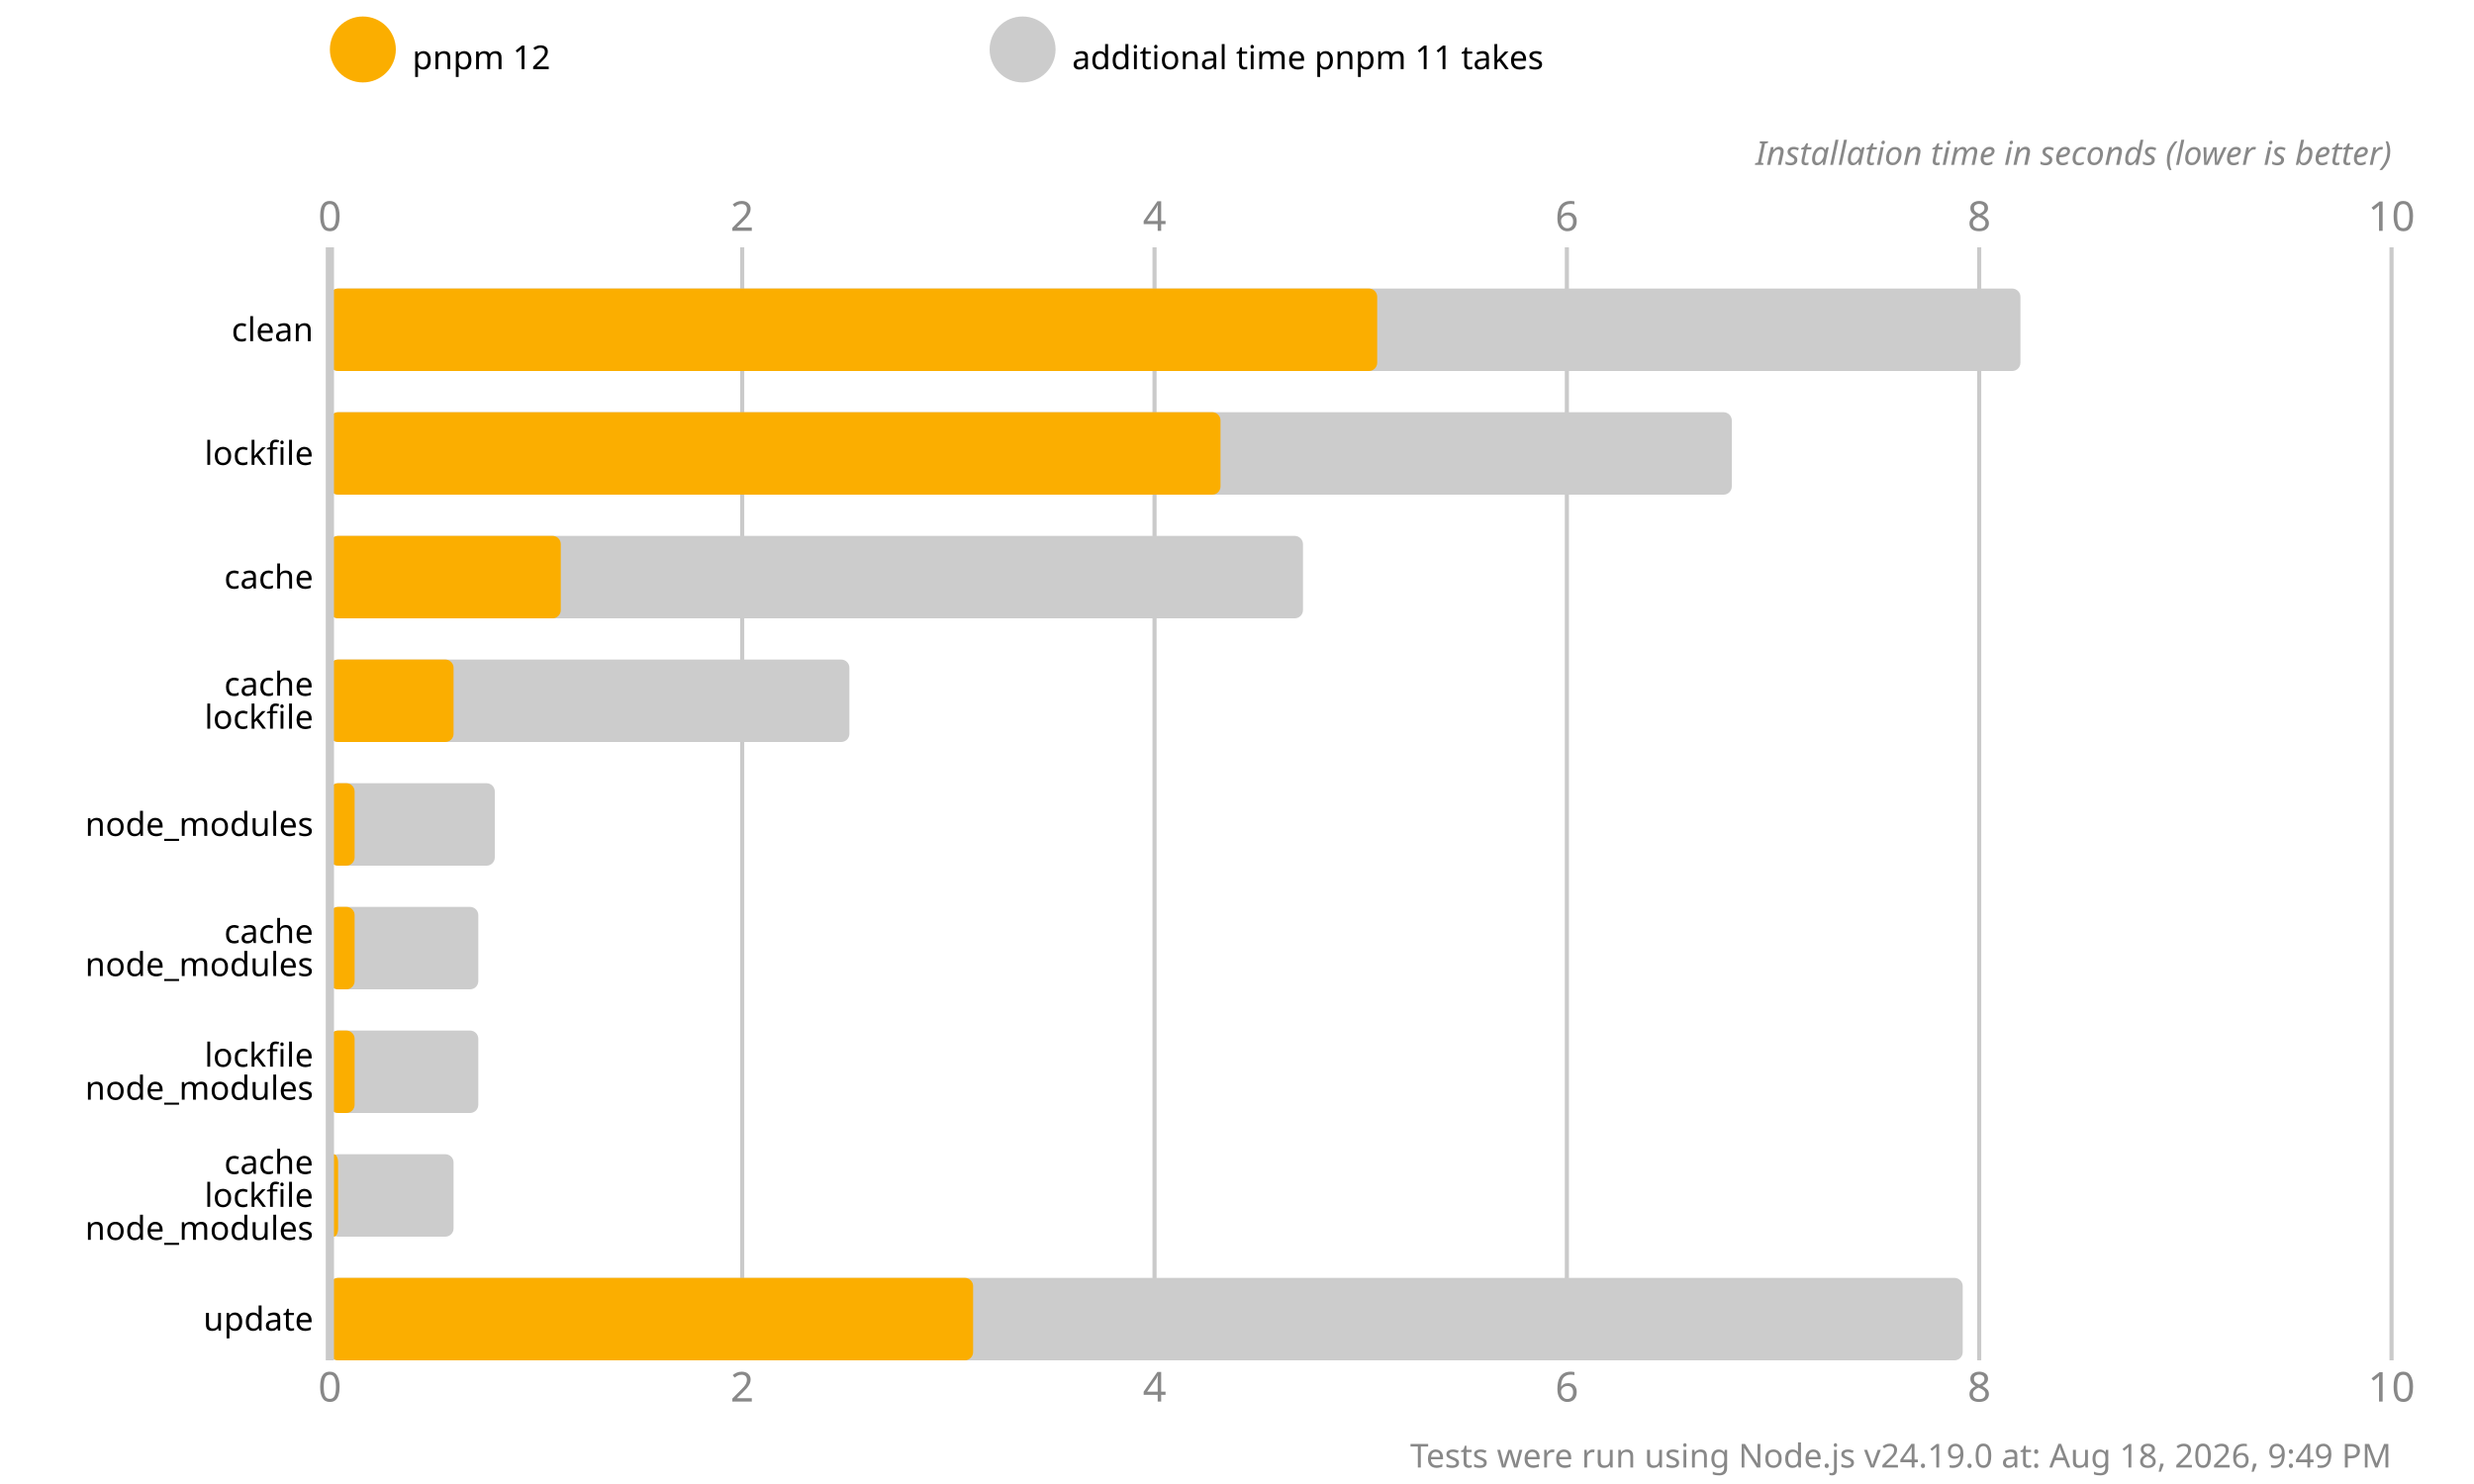
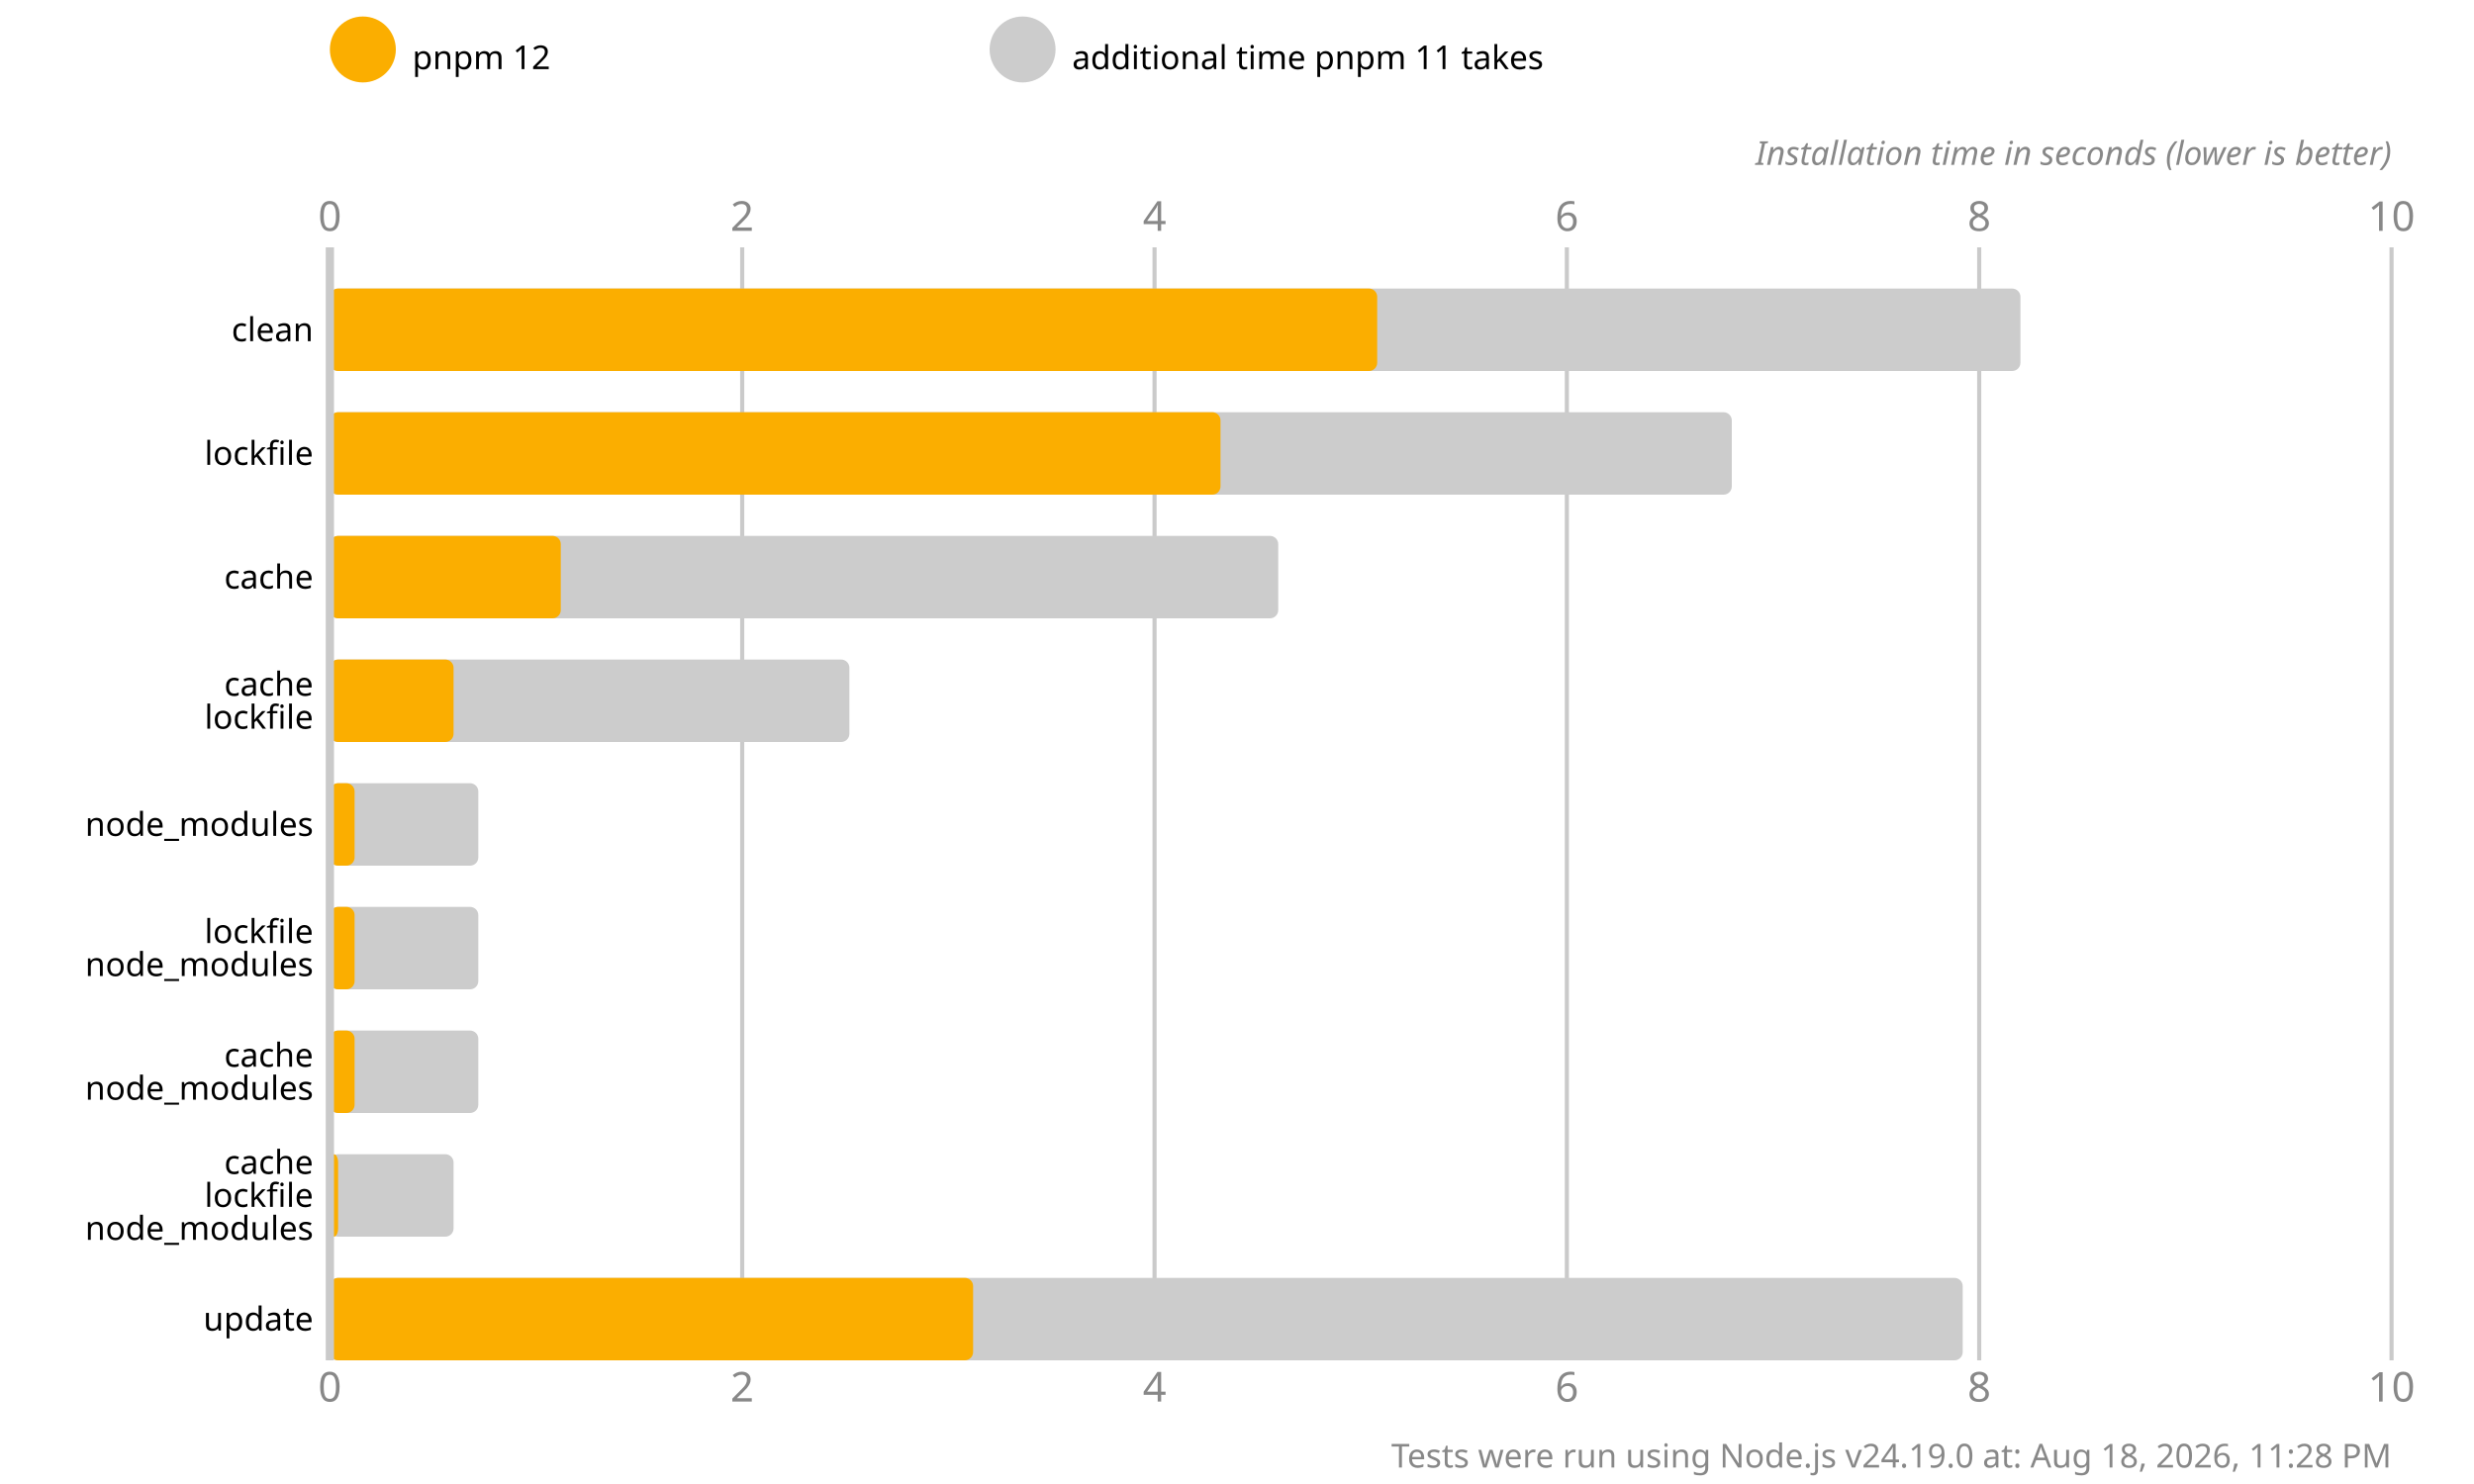
<svg xmlns="http://www.w3.org/2000/svg" version="1.1" viewBox="0 0 300 180">
  <style>
    .font { font-family: sans-serif; }
    .s3 { font-size: 3px; }
    .s4 { font-size: 4px; }
    .s5 { font-size: 5px; }
    .line { stroke: #cacaca; }
    .width { stroke-width: 0.5; }
    .text { fill: #888; }
  </style>
  <rect x="0" y="0" width="300" height="180" fill="#fff" />
  <circle cx="44" cy="6" r="4" fill="#fbae00" />
  <text x="50" y="7" class="font s4" dominant-baseline="middle" text-anchor="start">pnpm 12</text>
  <circle cx="124" cy="6" r="4" fill="#cccccc" />
  <text x="130" y="7" class="font s4" dominant-baseline="middle" text-anchor="start">additional time pnpm 11 takes</text>
  <text x="40" y="28" class="font s5 text" text-anchor="middle">0</text>
  <text x="40" y="170" class="font s5 text" text-anchor="middle">0</text>
  <line x1="90" y1="30" x2="90" y2="165" class="line width" />
  <text x="90" y="28" class="font s5 text" text-anchor="middle">2</text>
  <text x="90" y="170" class="font s5 text" text-anchor="middle">2</text>
  <line x1="140" y1="30" x2="140" y2="165" class="line width" />
  <text x="140" y="28" class="font s5 text" text-anchor="middle">4</text>
  <text x="140" y="170" class="font s5 text" text-anchor="middle">4</text>
  <line x1="190" y1="30" x2="190" y2="165" class="line width" />
  <text x="190" y="28" class="font s5 text" text-anchor="middle">6</text>
  <text x="190" y="170" class="font s5 text" text-anchor="middle">6</text>
  <line x1="240" y1="30" x2="240" y2="165" class="line width" />
  <text x="240" y="28" class="font s5 text" text-anchor="middle">8</text>
  <text x="240" y="170" class="font s5 text" text-anchor="middle">8</text>
  <line x1="290" y1="30" x2="290" y2="165" class="line width" />
  <text x="290" y="28" class="font s5 text" text-anchor="middle">10</text>
  <text x="290" y="170" class="font s5 text" text-anchor="middle">10</text>
  <text x="290" y="20" class="font s4 text" font-style="italic" text-anchor="end">Installation time in seconds (lower is better)</text>
  <rect x="40" y="35" width="205" height="10" fill="#cccccc" rx="1" ry="1" />
  <rect x="40" y="35" width="127" height="10" fill="#fbae00" rx="1" ry="1" />
  <rect x="40" y="50" width="170" height="10" fill="#cccccc" rx="1" ry="1" />
  <rect x="40" y="50" width="108" height="10" fill="#fbae00" rx="1" ry="1" />
-   <rect x="40" y="65" width="118" height="10" fill="#cccccc" rx="1" ry="1" />
+   <rect x="40" y="65" width="115" height="10" fill="#cccccc" rx="1" ry="1" />
  <rect x="40" y="65" width="28" height="10" fill="#fbae00" rx="1" ry="1" />
  <rect x="40" y="80" width="63" height="10" fill="#cccccc" rx="1" ry="1" />
  <rect x="40" y="80" width="15" height="10" fill="#fbae00" rx="1" ry="1" />
-   <rect x="40" y="95" width="20" height="10" fill="#cccccc" rx="1" ry="1" />
+   <rect x="40" y="95" width="18" height="10" fill="#cccccc" rx="1" ry="1" />
  <rect x="40" y="95" width="3" height="10" fill="#fbae00" rx="1" ry="1" />
  <rect x="40" y="110" width="18" height="10" fill="#cccccc" rx="1" ry="1" />
  <rect x="40" y="110" width="3" height="10" fill="#fbae00" rx="1" ry="1" />
  <rect x="40" y="125" width="18" height="10" fill="#cccccc" rx="1" ry="1" />
  <rect x="40" y="125" width="3" height="10" fill="#fbae00" rx="1" ry="1" />
  <rect x="40" y="140" width="15" height="10" fill="#cccccc" rx="1" ry="1" />
  <rect x="40" y="140" width="1" height="10" fill="#fbae00" rx="1" ry="1" />
  <rect x="40" y="155" width="198" height="10" fill="#cccccc" rx="1" ry="1" />
  <rect x="40" y="155" width="78" height="10" fill="#fbae00" rx="1" ry="1" />
  <line x1="40" y1="30" x2="40" y2="165" class="line" />
  <text x="38" y="40" class="font s4" dominant-baseline="middle" text-anchor="end">clean</text>
  <text x="38" y="55" class="font s4" dominant-baseline="middle" text-anchor="end">lockfile</text>
  <text x="38" y="70" class="font s4" dominant-baseline="middle" text-anchor="end">cache</text>
  <text x="38" y="83" class="font s4" dominant-baseline="middle" text-anchor="end">cache</text>
  <text x="38" y="87" class="font s4" dominant-baseline="middle" text-anchor="end">lockfile</text>
  <text x="38" y="100" class="font s4" dominant-baseline="middle" text-anchor="end">node_modules</text>
-   <text x="38" y="113" class="font s4" dominant-baseline="middle" text-anchor="end">cache</text>
+   <text x="38" y="113" class="font s4" dominant-baseline="middle" text-anchor="end">lockfile</text>
  <text x="38" y="117" class="font s4" dominant-baseline="middle" text-anchor="end">node_modules</text>
-   <text x="38" y="128" class="font s4" dominant-baseline="middle" text-anchor="end">lockfile</text>
+   <text x="38" y="128" class="font s4" dominant-baseline="middle" text-anchor="end">cache</text>
  <text x="38" y="132" class="font s4" dominant-baseline="middle" text-anchor="end">node_modules</text>
  <text x="38" y="141" class="font s4" dominant-baseline="middle" text-anchor="end">cache</text>
  <text x="38" y="145" class="font s4" dominant-baseline="middle" text-anchor="end">lockfile</text>
  <text x="38" y="149" class="font s4" dominant-baseline="middle" text-anchor="end">node_modules</text>
  <text x="38" y="160" class="font s4" dominant-baseline="middle" text-anchor="end">update</text>
-   <text x="290" y="178" class="font s4 text" text-anchor="end">Tests were run using Node.js v24.19.0 at: Aug 18, 2026, 9:49 PM</text>
+   <text x="290" y="178" class="font s4 text" text-anchor="end">Tests were run using Node.js v24.19.0 at: Aug 18, 2026, 11:28 PM</text>
</svg>
